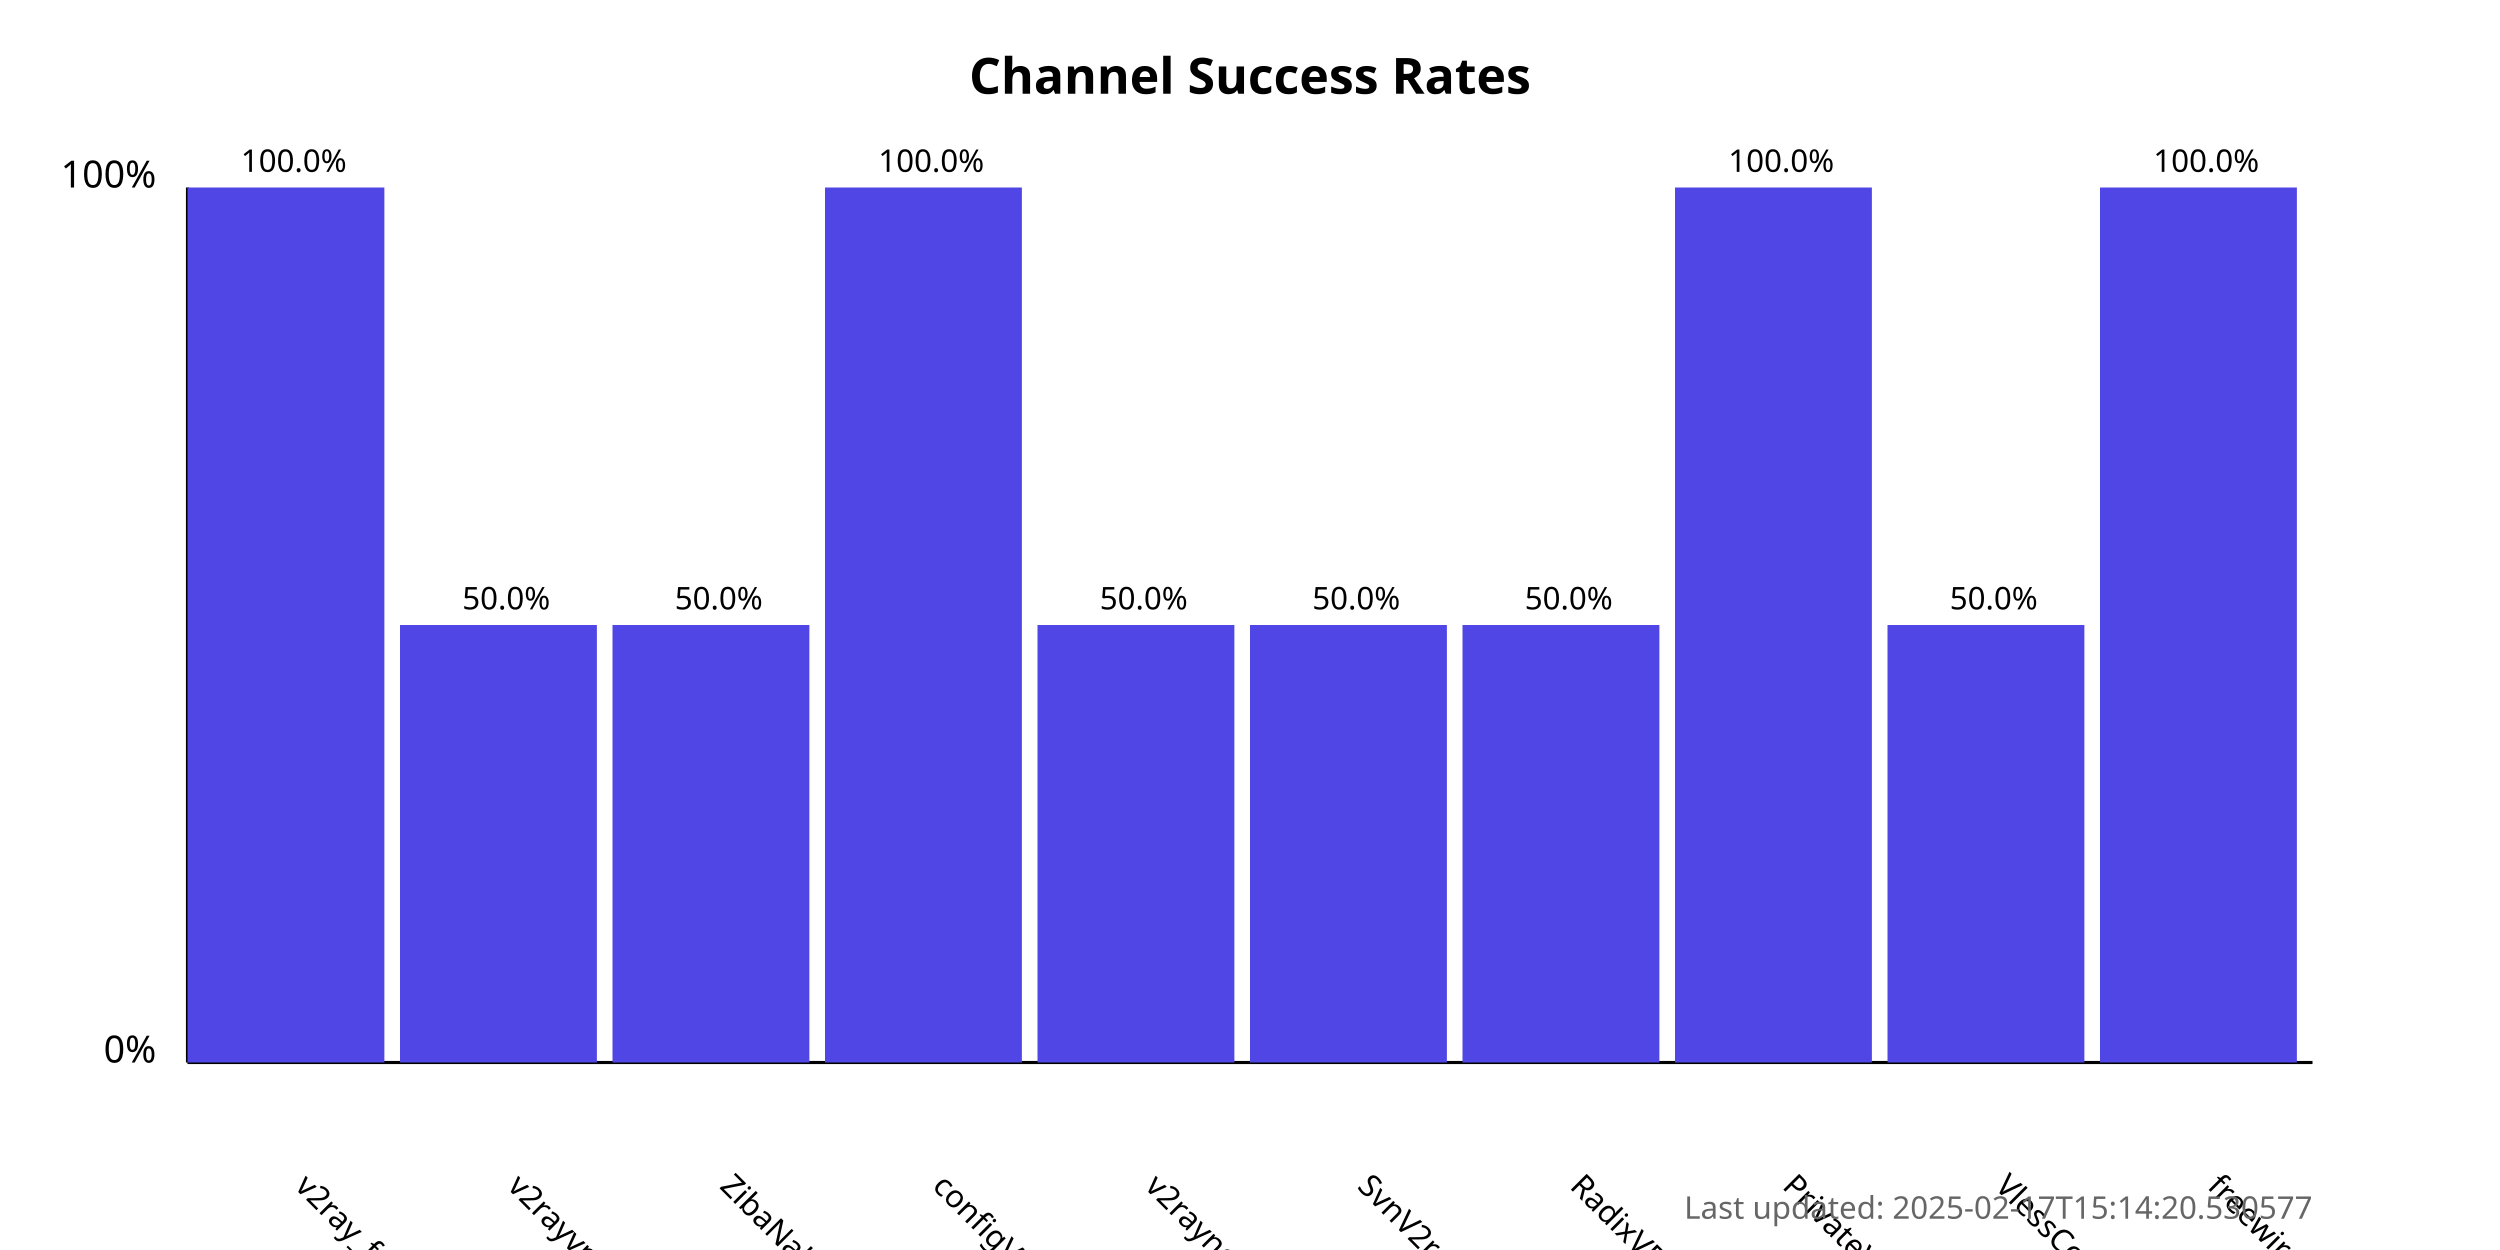
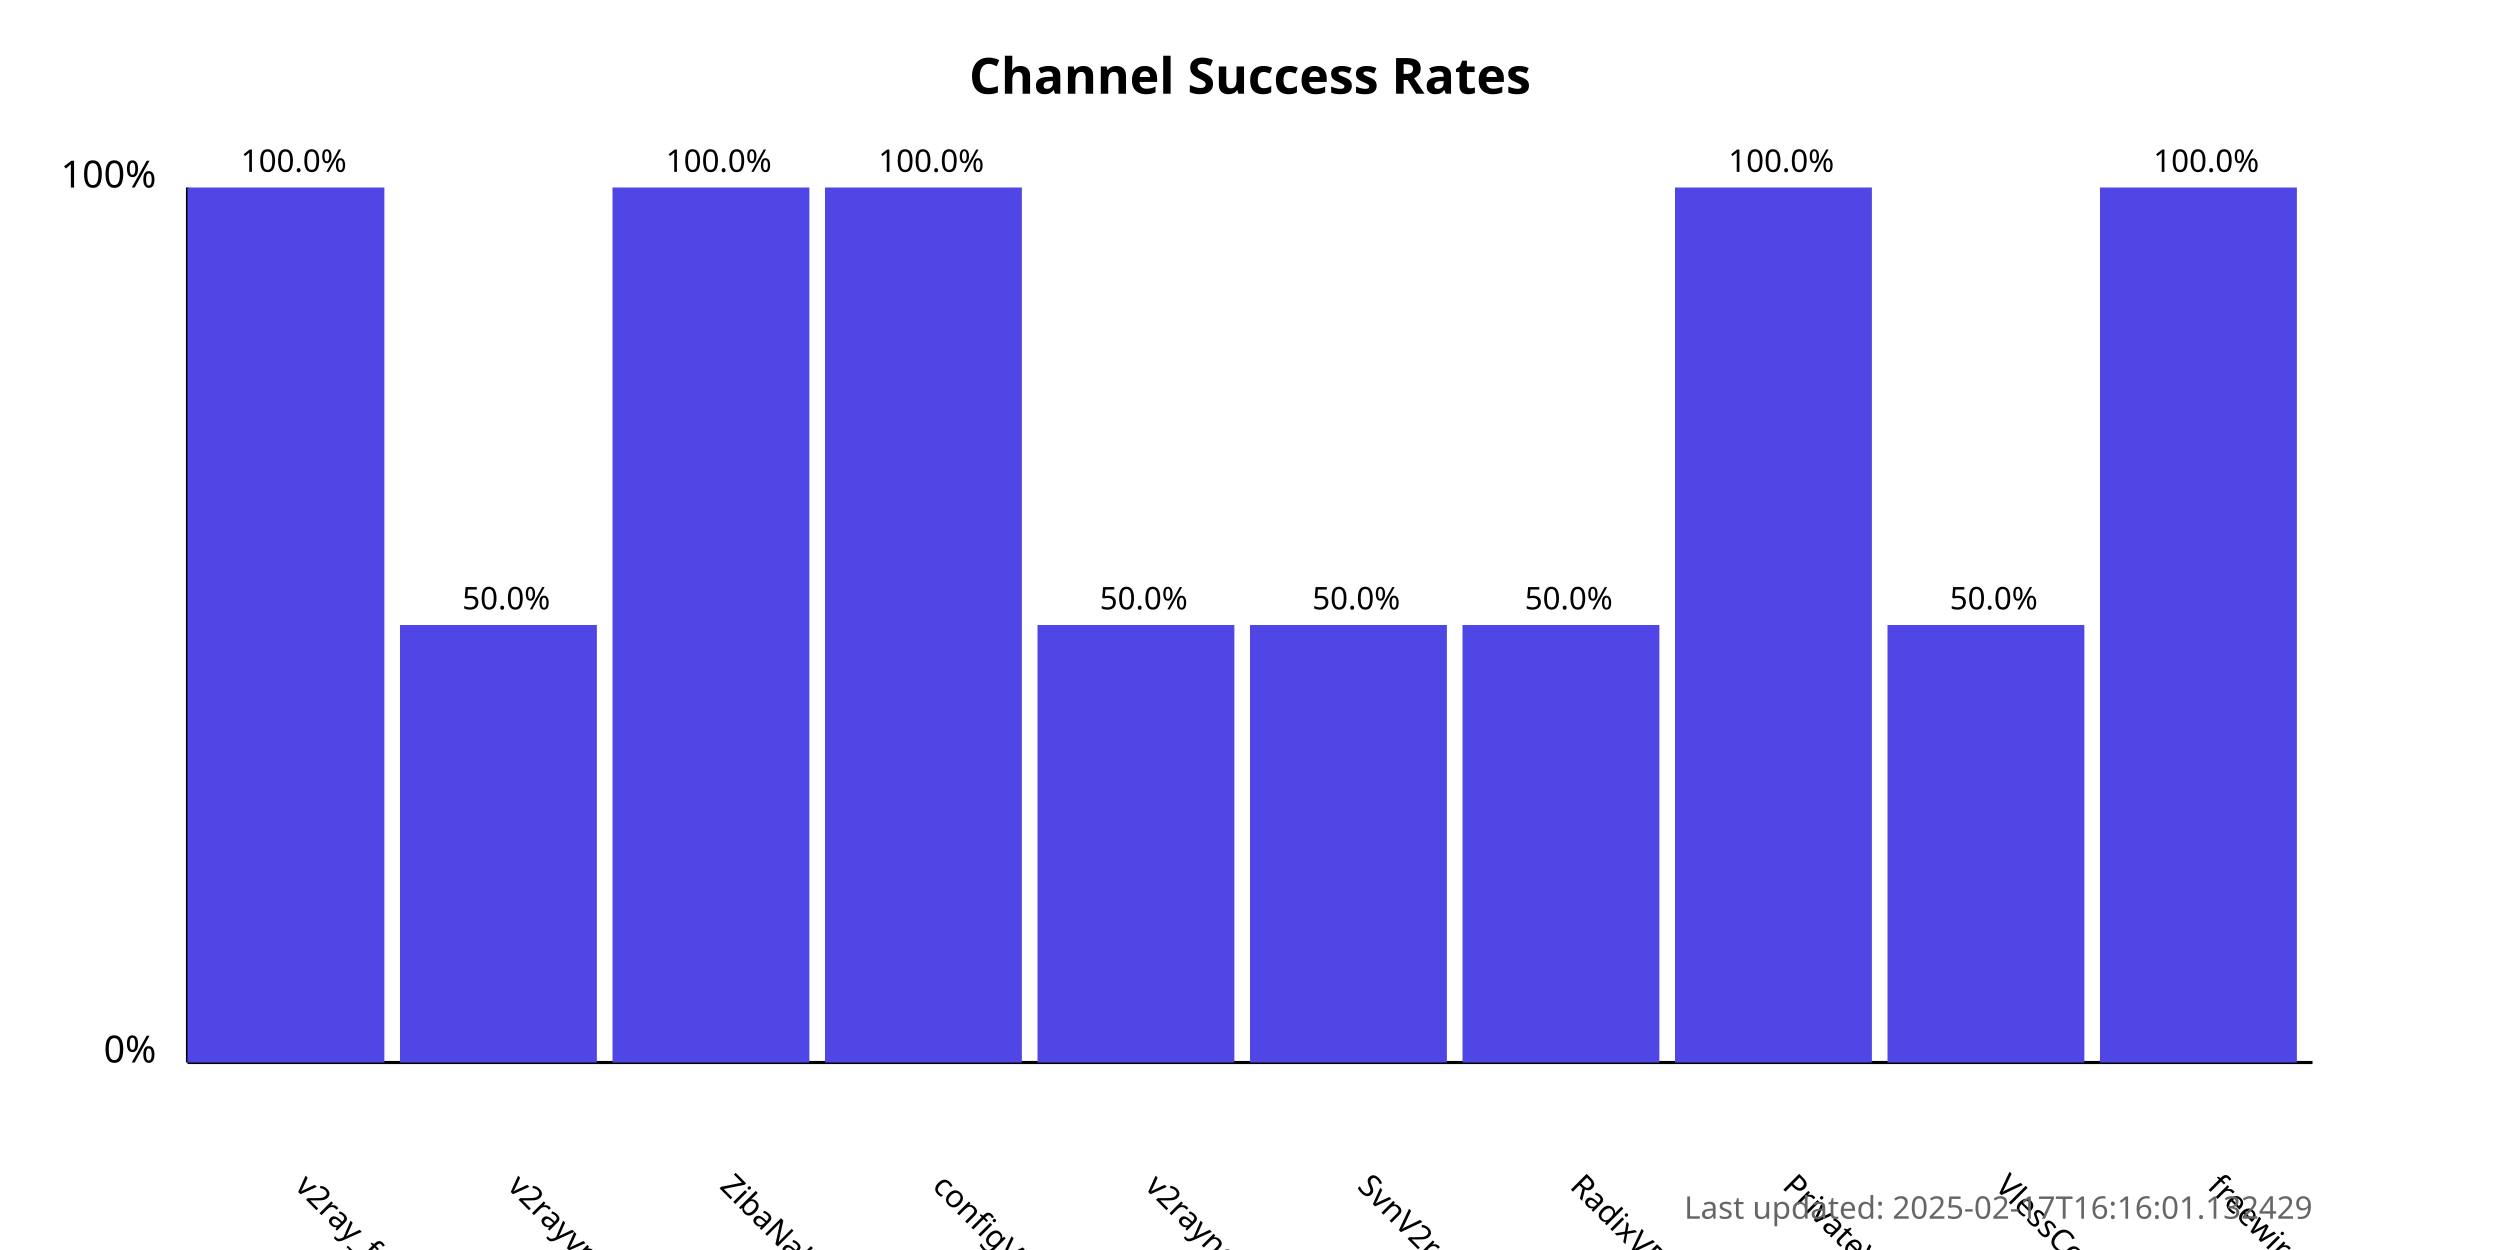
<svg xmlns="http://www.w3.org/2000/svg" width="800" height="400">
  <style>
            .chart-title { font: bold 16px sans-serif; }
            .axis-label { font: 12px sans-serif; }
            .tick-label { font: 10px sans-serif; }
            .bar { fill: #4f46e5; }
            .bar:hover { fill: #6366f1; }
            .timestamp { font: 10px sans-serif; fill: #666; }
        </style>
  <text x="400.0" y="30" text-anchor="middle" class="chart-title">
            Channel Success Rates
        </text>
  <line x1="60" y1="340" x2="60" y2="60" stroke="black" stroke-width="1" />
  <line x1="60" y1="340" x2="740" y2="340" stroke="black" stroke-width="1" />
  <text x="50" y="340" text-anchor="end" class="axis-label">0%</text>
  <text x="50" y="60" text-anchor="end" class="axis-label">100%</text>
  <g>
    <rect x="60" y="60.0" width="63.0" height="280.0" class="bar" />
    <text x="94.0" y="380" transform="rotate(45, 94.0, 380)" text-anchor="start" class="tick-label">
                v2ray_free_conf
            </text>
    <text x="94.0" y="55.0" text-anchor="middle" class="tick-label">
                100.0%
            </text>
  </g>
  <g>
    <rect x="128.0" y="200.0" width="63.0" height="140.0" class="bar" />
    <text x="162.0" y="380" transform="rotate(45, 162.0, 380)" text-anchor="start" class="tick-label">
                v2rayvpno
            </text>
    <text x="162.0" y="195.0" text-anchor="middle" class="tick-label">
                50.0%
            </text>
  </g>
  <g>
-     <rect x="196.0" y="200.0" width="63.0" height="140.0" class="bar" />
+     <rect x="196.0" y="60.0" width="63.0" height="280.0" class="bar" />
    <text x="230.0" y="380" transform="rotate(45, 230.0, 380)" text-anchor="start" class="tick-label">
                ZibaNabz
            </text>
-     <text x="230.0" y="195.0" text-anchor="middle" class="tick-label">
-                 50.0%
+     <text x="230.0" y="55.0" text-anchor="middle" class="tick-label">
+                 100.0%
            </text>
  </g>
  <g>
    <rect x="264.0" y="60.0" width="63.0" height="280.0" class="bar" />
    <text x="298.0" y="380" transform="rotate(45, 298.0, 380)" text-anchor="start" class="tick-label">
                configV2rayForFree
            </text>
    <text x="298.0" y="55.0" text-anchor="middle" class="tick-label">
                100.0%
            </text>
  </g>
  <g>
    <rect x="332.0" y="200.0" width="63.0" height="140.0" class="bar" />
    <text x="366.0" y="380" transform="rotate(45, 366.0, 380)" text-anchor="start" class="tick-label">
                v2rayngvpn
            </text>
    <text x="366.0" y="195.0" text-anchor="middle" class="tick-label">
                50.0%
            </text>
  </g>
  <g>
    <rect x="400.0" y="200.0" width="63.0" height="140.0" class="bar" />
    <text x="434.0" y="380" transform="rotate(45, 434.0, 380)" text-anchor="start" class="tick-label">
                SvnV2ray
            </text>
    <text x="434.0" y="195.0" text-anchor="middle" class="tick-label">
                50.0%
            </text>
  </g>
  <g>
    <rect x="468.0" y="200.0" width="63.0" height="140.0" class="bar" />
    <text x="502.0" y="380" transform="rotate(45, 502.0, 380)" text-anchor="start" class="tick-label">
                RadixVPN
            </text>
    <text x="502.0" y="195.0" text-anchor="middle" class="tick-label">
                50.0%
            </text>
  </g>
  <g>
    <rect x="536.0" y="60.0" width="63.0" height="280.0" class="bar" />
    <text x="570.0" y="380" transform="rotate(45, 570.0, 380)" text-anchor="start" class="tick-label">
                PrivateVPNs
            </text>
    <text x="570.0" y="55.0" text-anchor="middle" class="tick-label">
                100.0%
            </text>
  </g>
  <g>
    <rect x="604.0" y="200.0" width="63.0" height="140.0" class="bar" />
    <text x="638.0" y="380" transform="rotate(45, 638.0, 380)" text-anchor="start" class="tick-label">
                VlessConfig
            </text>
    <text x="638.0" y="195.0" text-anchor="middle" class="tick-label">
                50.0%
            </text>
  </g>
  <g>
    <rect x="672.0" y="60.0" width="63.0" height="280.0" class="bar" />
    <text x="706.0" y="380" transform="rotate(45, 706.0, 380)" text-anchor="start" class="tick-label">
                freewireguard
            </text>
    <text x="706.0" y="55.0" text-anchor="middle" class="tick-label">
                100.0%
            </text>
  </g>
  <text x="740" y="390" text-anchor="end" class="timestamp">
-             Last updated: 2025-02-17T15:14:20.530577
+             Last updated: 2025-02-17T16:16:01.132429
        </text>
</svg>
